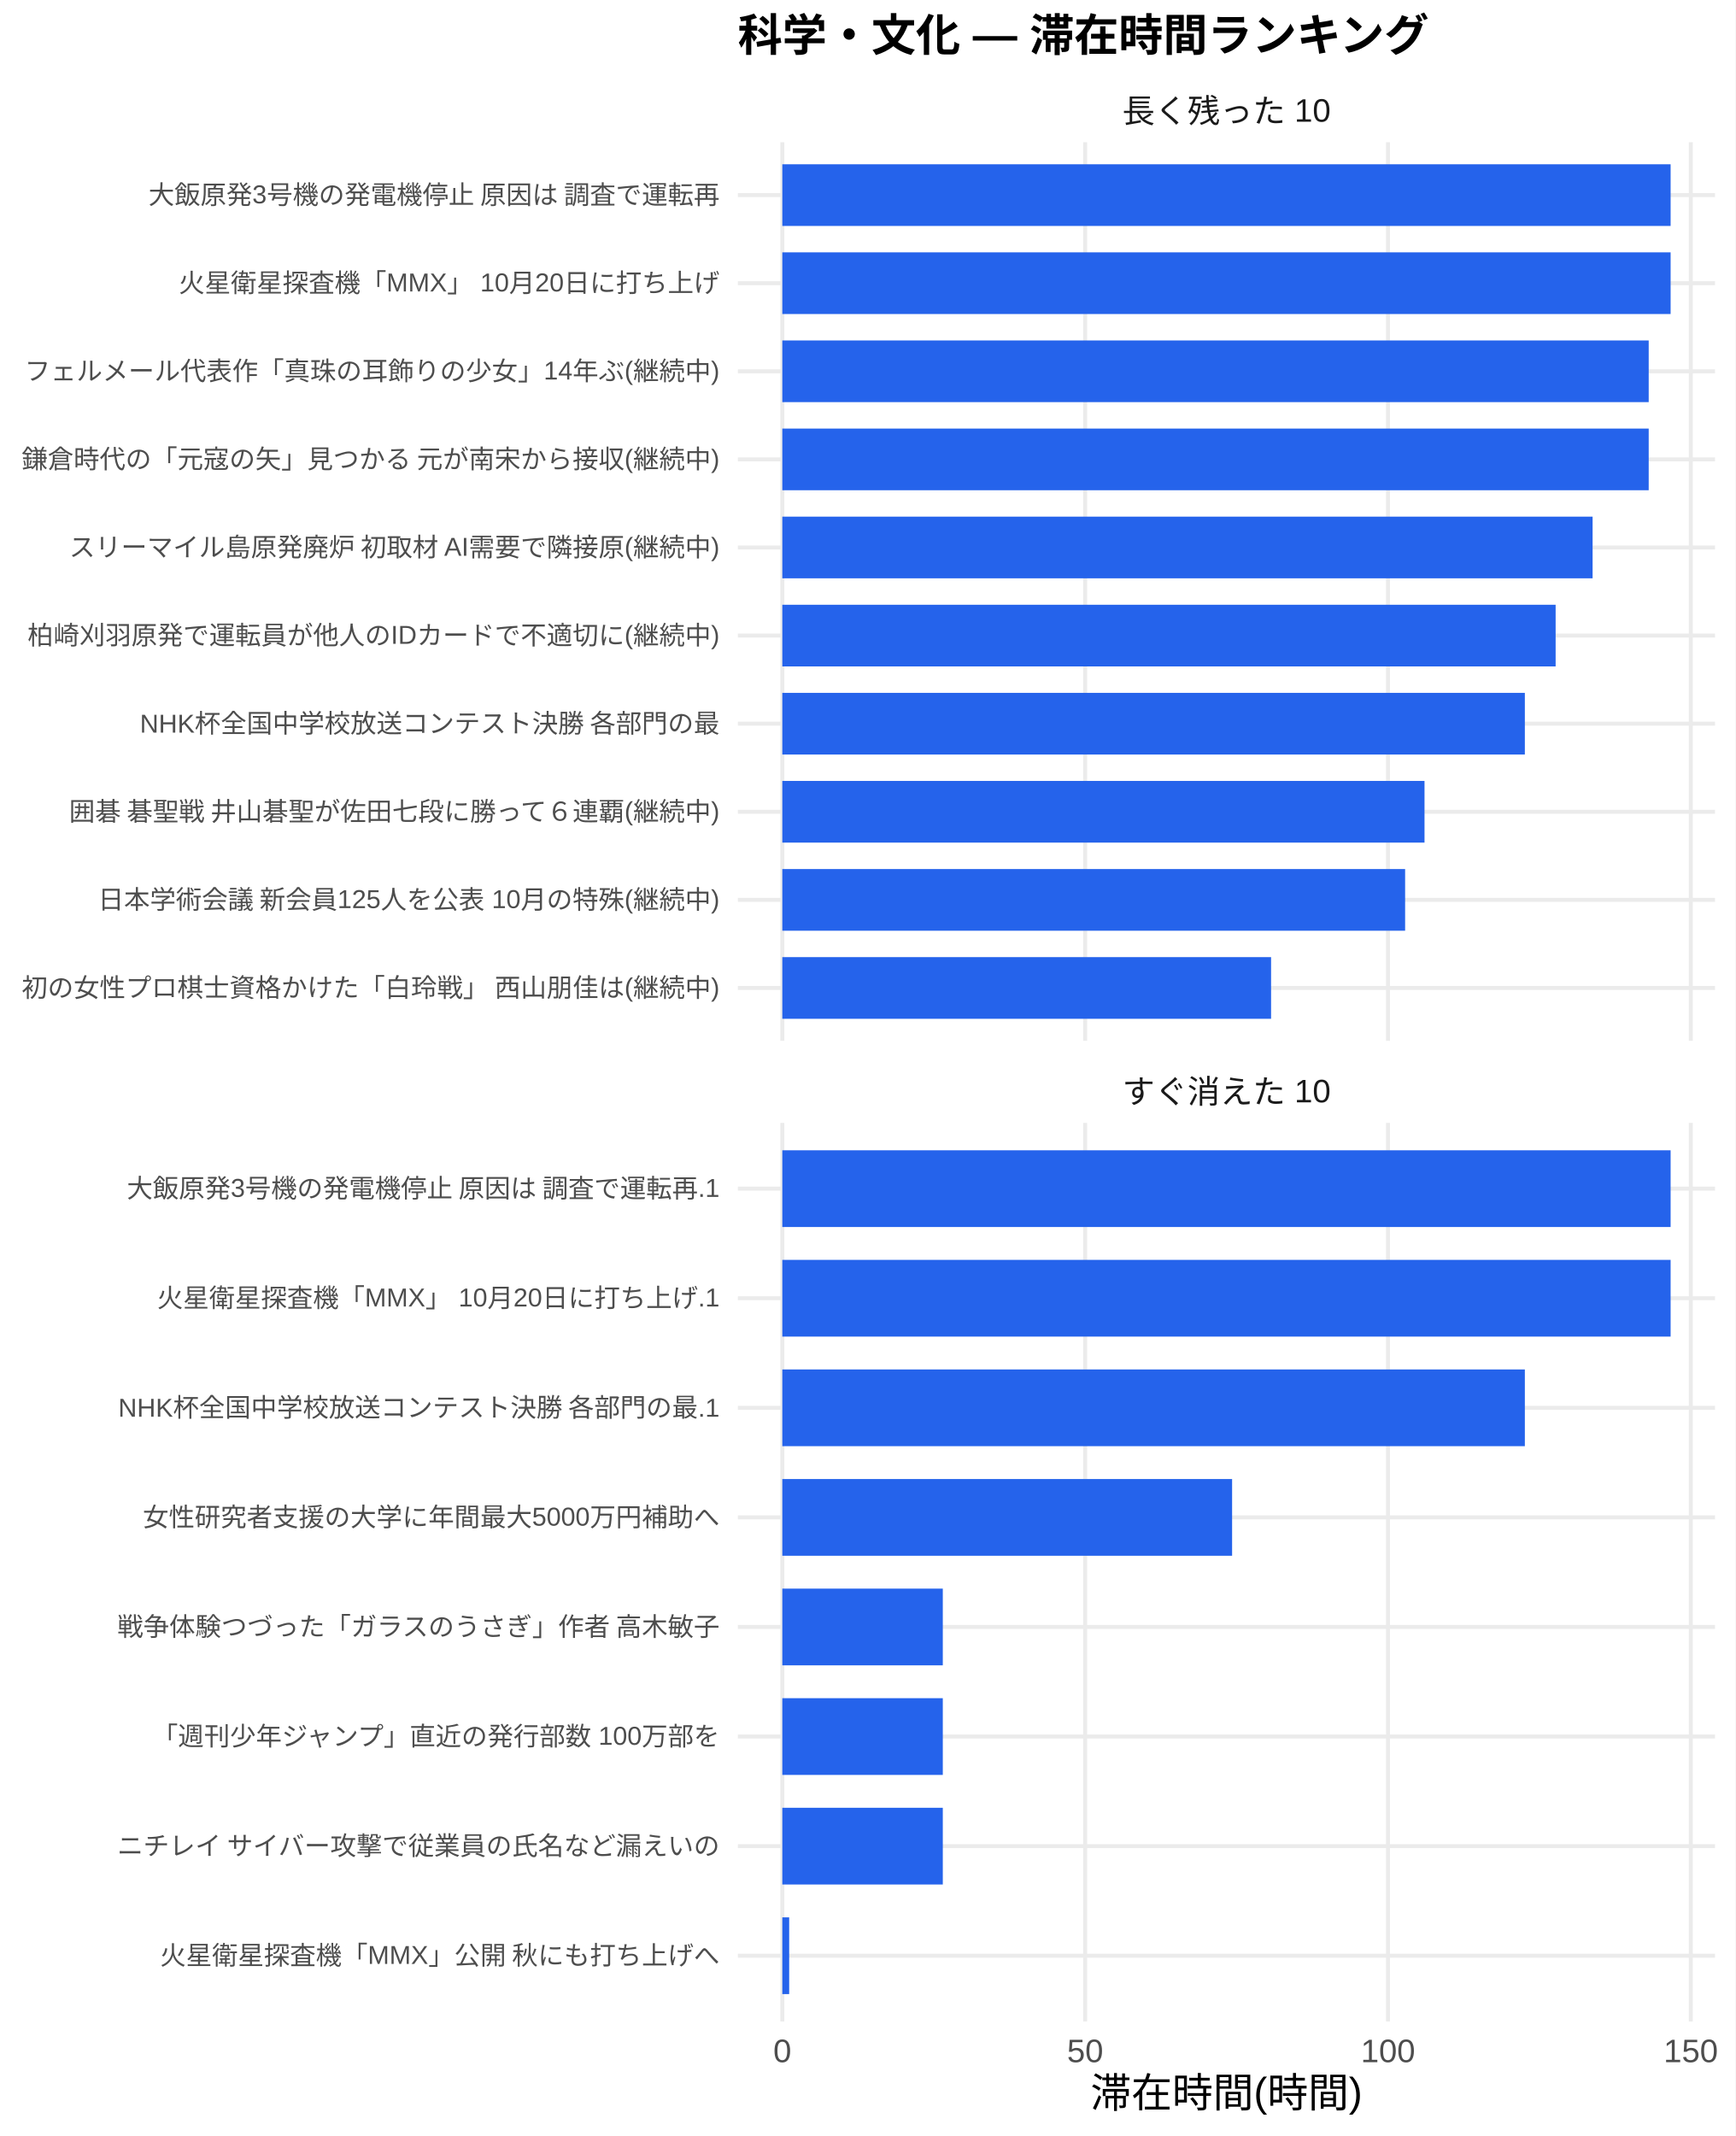
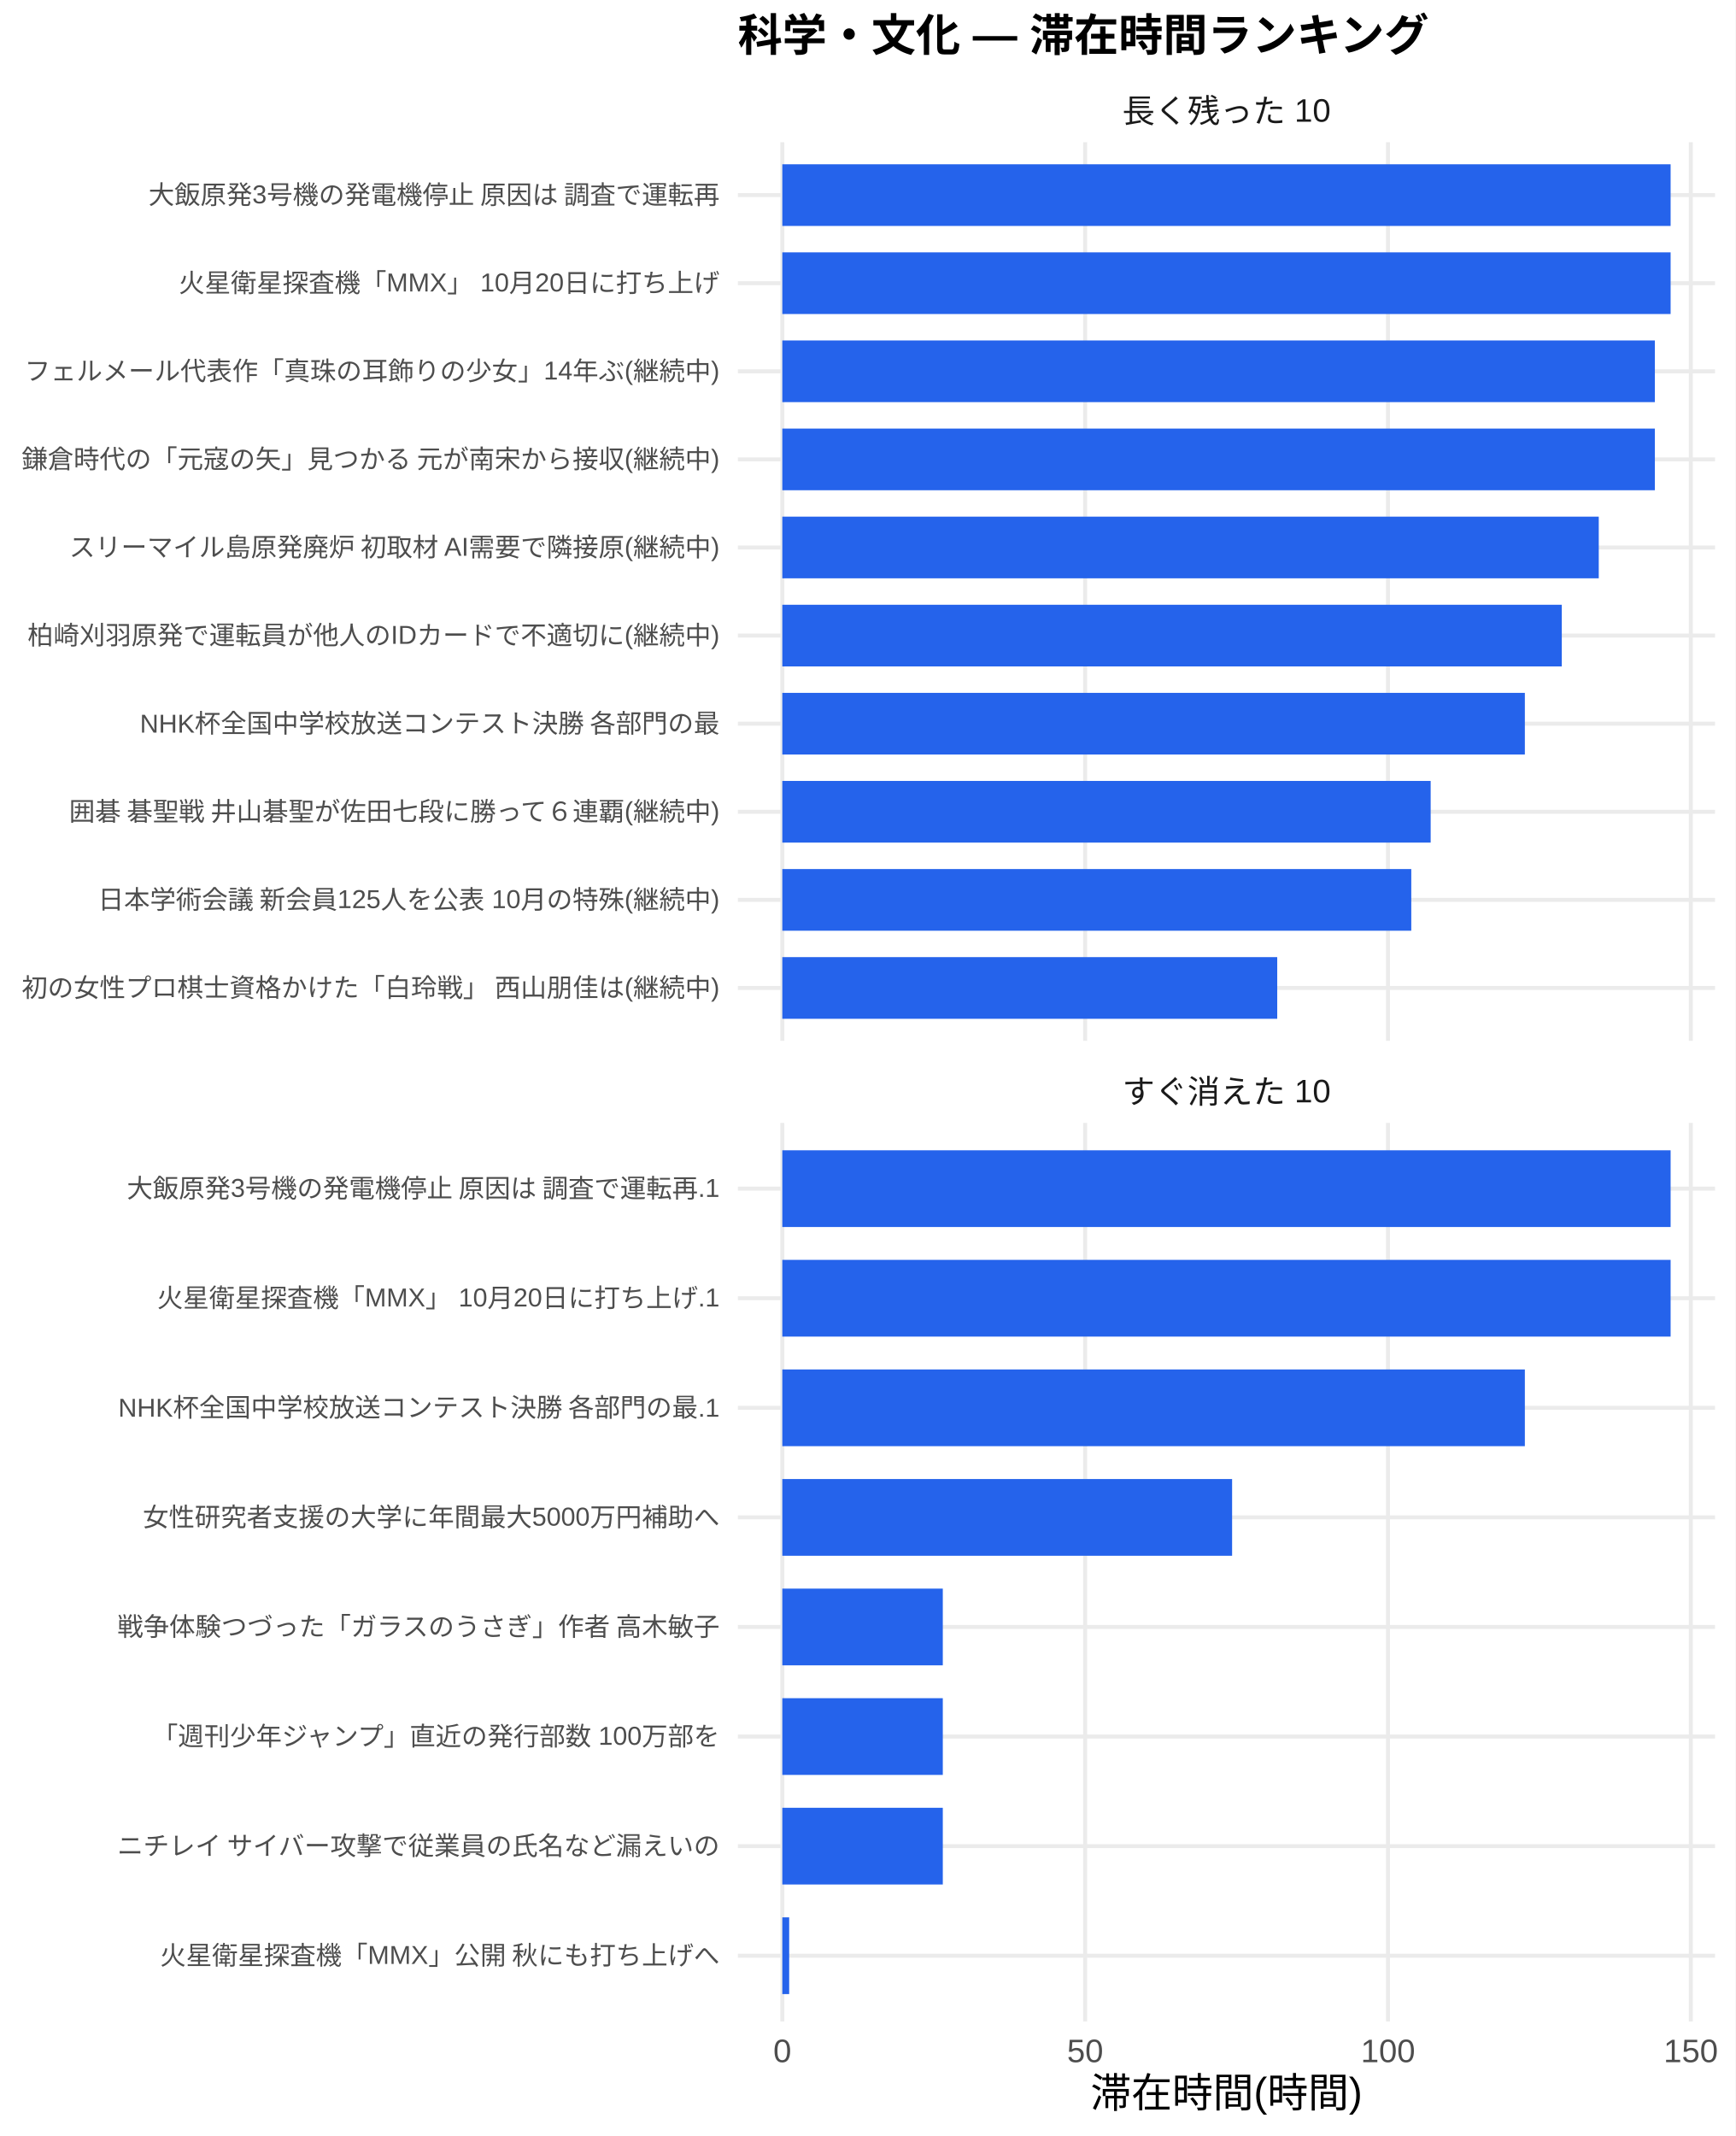
<svg xmlns="http://www.w3.org/2000/svg" width="468.00pt" height="576.00pt" viewBox="0 0 468.00 576.00">
  <g class="svglite">
    <defs>
      <style type="text/css">
    .svglite line, .svglite polyline, .svglite polygon, .svglite path, .svglite rect, .svglite circle {
      fill: none;
      stroke: #000000;
      stroke-linecap: round;
      stroke-linejoin: round;
      stroke-miterlimit: 10.00;
    }
    .svglite text {
      white-space: pre;
    }
    .svglite g.glyphgroup path {
      fill: inherit;
      stroke: none;
    }
  </style>
    </defs>
    <rect width="100%" height="100%" style="stroke: none; fill: #FFFFFF;" />
    <defs>
      <clipPath id="cpMC4wMHw0NjguMDB8MC4wMHw1NzYuMDA=">
        <rect x="0.00" y="0.00" width="468.00" height="576.00" />
      </clipPath>
    </defs>
    <g clip-path="url(#cpMC4wMHw0NjguMDB8MC4wMHw1NzYuMDA=)">
      <rect x="0.00" y="0.00" width="468.00" height="576.00" style="stroke-width: 1.07; stroke: none; fill: #FFFFFF;" />
    </g>
    <defs>
      <clipPath id="cpMTk5LjAwfDQ2Mi41MnwzOC4zNnwyODAuNjc=">
        <rect x="199.00" y="38.36" width="263.52" height="242.31" />
      </clipPath>
    </defs>
    <g clip-path="url(#cpMTk5LjAwfDQ2Mi41MnwzOC4zNnwyODAuNjc=)">
      <polyline points="199.00,266.42 462.52,266.42 " style="stroke-width: 1.07; stroke: #EBEBEB; stroke-linecap: butt;" />
      <polyline points="199.00,242.66 462.52,242.66 " style="stroke-width: 1.07; stroke: #EBEBEB; stroke-linecap: butt;" />
      <polyline points="199.00,218.91 462.52,218.91 " style="stroke-width: 1.07; stroke: #EBEBEB; stroke-linecap: butt;" />
      <polyline points="199.00,195.15 462.52,195.15 " style="stroke-width: 1.07; stroke: #EBEBEB; stroke-linecap: butt;" />
      <polyline points="199.00,171.39 462.52,171.39 " style="stroke-width: 1.07; stroke: #EBEBEB; stroke-linecap: butt;" />
      <polyline points="199.00,147.64 462.52,147.64 " style="stroke-width: 1.07; stroke: #EBEBEB; stroke-linecap: butt;" />
      <polyline points="199.00,123.88 462.52,123.88 " style="stroke-width: 1.07; stroke: #EBEBEB; stroke-linecap: butt;" />
      <polyline points="199.00,100.13 462.52,100.13 " style="stroke-width: 1.07; stroke: #EBEBEB; stroke-linecap: butt;" />
      <polyline points="199.00,76.37 462.52,76.37 " style="stroke-width: 1.07; stroke: #EBEBEB; stroke-linecap: butt;" />
      <polyline points="199.00,52.61 462.52,52.61 " style="stroke-width: 1.07; stroke: #EBEBEB; stroke-linecap: butt;" />
      <polyline points="210.98,280.67 210.98,38.36 " style="stroke-width: 1.07; stroke: #EBEBEB; stroke-linecap: butt;" />
      <polyline points="292.65,280.67 292.65,38.36 " style="stroke-width: 1.07; stroke: #EBEBEB; stroke-linecap: butt;" />
      <polyline points="374.32,280.67 374.32,38.36 " style="stroke-width: 1.07; stroke: #EBEBEB; stroke-linecap: butt;" />
      <polyline points="455.99,280.67 455.99,38.36 " style="stroke-width: 1.07; stroke: #EBEBEB; stroke-linecap: butt;" />
      <rect x="210.98" y="44.30" width="239.56" height="16.63" style="stroke-width: 1.07; stroke: none; stroke-linecap: butt; stroke-linejoin: miter; fill: #2563EB;" />
      <rect x="210.98" y="68.05" width="239.56" height="16.63" style="stroke-width: 1.07; stroke: none; stroke-linecap: butt; stroke-linejoin: miter; fill: #2563EB;" />
-       <rect x="210.98" y="91.81" width="233.65" height="16.63" style="stroke-width: 1.07; stroke: none; stroke-linecap: butt; stroke-linejoin: miter; fill: #2563EB;" />
-       <rect x="210.98" y="115.57" width="233.65" height="16.63" style="stroke-width: 1.07; stroke: none; stroke-linecap: butt; stroke-linejoin: miter; fill: #2563EB;" />
-       <rect x="210.98" y="139.32" width="218.52" height="16.63" style="stroke-width: 1.07; stroke: none; stroke-linecap: butt; stroke-linejoin: miter; fill: #2563EB;" />
-       <rect x="210.98" y="163.08" width="208.55" height="16.63" style="stroke-width: 1.07; stroke: none; stroke-linecap: butt; stroke-linejoin: miter; fill: #2563EB;" />
+       <rect x="210.98" y="91.81" width="235.31" height="16.63" style="stroke-width: 1.07; stroke: none; stroke-linecap: butt; stroke-linejoin: miter; fill: #2563EB;" />
+       <rect x="210.98" y="115.57" width="235.31" height="16.63" style="stroke-width: 1.07; stroke: none; stroke-linecap: butt; stroke-linejoin: miter; fill: #2563EB;" />
+       <rect x="210.98" y="139.32" width="220.18" height="16.63" style="stroke-width: 1.07; stroke: none; stroke-linecap: butt; stroke-linejoin: miter; fill: #2563EB;" />
+       <rect x="210.98" y="163.08" width="210.21" height="16.63" style="stroke-width: 1.07; stroke: none; stroke-linecap: butt; stroke-linejoin: miter; fill: #2563EB;" />
      <rect x="210.98" y="186.84" width="200.25" height="16.63" style="stroke-width: 1.07; stroke: none; stroke-linecap: butt; stroke-linejoin: miter; fill: #2563EB;" />
-       <rect x="210.98" y="210.59" width="173.19" height="16.63" style="stroke-width: 1.07; stroke: none; stroke-linecap: butt; stroke-linejoin: miter; fill: #2563EB;" />
-       <rect x="210.98" y="234.35" width="167.96" height="16.63" style="stroke-width: 1.07; stroke: none; stroke-linecap: butt; stroke-linejoin: miter; fill: #2563EB;" />
-       <rect x="210.98" y="258.10" width="131.81" height="16.63" style="stroke-width: 1.07; stroke: none; stroke-linecap: butt; stroke-linejoin: miter; fill: #2563EB;" />
+       <rect x="210.98" y="210.59" width="174.85" height="16.63" style="stroke-width: 1.07; stroke: none; stroke-linecap: butt; stroke-linejoin: miter; fill: #2563EB;" />
+       <rect x="210.98" y="234.35" width="169.62" height="16.63" style="stroke-width: 1.07; stroke: none; stroke-linecap: butt; stroke-linejoin: miter; fill: #2563EB;" />
+       <rect x="210.98" y="258.10" width="133.47" height="16.63" style="stroke-width: 1.07; stroke: none; stroke-linecap: butt; stroke-linejoin: miter; fill: #2563EB;" />
    </g>
    <g clip-path="url(#cpMC4wMHw0NjguMDB8MC4wMHw1NzYuMDA=)">
</g>
    <defs>
      <clipPath id="cpMTk5LjAwfDQ2Mi41MnwzMDIuODB8NTQ1LjEy">
        <rect x="199.00" y="302.80" width="263.52" height="242.31" />
      </clipPath>
    </defs>
    <g clip-path="url(#cpMTk5LjAwfDQ2Mi41MnwzMDIuODB8NTQ1LjEy)">
      <polyline points="199.00,527.39 462.52,527.39 " style="stroke-width: 1.07; stroke: #EBEBEB; stroke-linecap: butt;" />
      <polyline points="199.00,497.84 462.52,497.84 " style="stroke-width: 1.07; stroke: #EBEBEB; stroke-linecap: butt;" />
      <polyline points="199.00,468.28 462.52,468.28 " style="stroke-width: 1.07; stroke: #EBEBEB; stroke-linecap: butt;" />
      <polyline points="199.00,438.73 462.52,438.73 " style="stroke-width: 1.07; stroke: #EBEBEB; stroke-linecap: butt;" />
      <polyline points="199.00,409.18 462.52,409.18 " style="stroke-width: 1.07; stroke: #EBEBEB; stroke-linecap: butt;" />
      <polyline points="199.00,379.63 462.52,379.63 " style="stroke-width: 1.07; stroke: #EBEBEB; stroke-linecap: butt;" />
      <polyline points="199.00,350.08 462.52,350.08 " style="stroke-width: 1.07; stroke: #EBEBEB; stroke-linecap: butt;" />
      <polyline points="199.00,320.53 462.52,320.53 " style="stroke-width: 1.07; stroke: #EBEBEB; stroke-linecap: butt;" />
      <polyline points="210.98,545.12 210.98,302.80 " style="stroke-width: 1.07; stroke: #EBEBEB; stroke-linecap: butt;" />
      <polyline points="292.65,545.12 292.65,302.80 " style="stroke-width: 1.07; stroke: #EBEBEB; stroke-linecap: butt;" />
      <polyline points="374.32,545.12 374.32,302.80 " style="stroke-width: 1.07; stroke: #EBEBEB; stroke-linecap: butt;" />
      <polyline points="455.99,545.12 455.99,302.80 " style="stroke-width: 1.07; stroke: #EBEBEB; stroke-linecap: butt;" />
      <rect x="210.98" y="310.19" width="239.56" height="20.69" style="stroke-width: 1.07; stroke: none; stroke-linecap: butt; stroke-linejoin: miter; fill: #2563EB;" />
      <rect x="210.98" y="339.74" width="239.56" height="20.69" style="stroke-width: 1.07; stroke: none; stroke-linecap: butt; stroke-linejoin: miter; fill: #2563EB;" />
      <rect x="210.98" y="369.29" width="200.25" height="20.69" style="stroke-width: 1.07; stroke: none; stroke-linecap: butt; stroke-linejoin: miter; fill: #2563EB;" />
      <rect x="210.98" y="398.84" width="121.30" height="20.69" style="stroke-width: 1.07; stroke: none; stroke-linecap: butt; stroke-linejoin: miter; fill: #2563EB;" />
      <rect x="210.98" y="428.39" width="43.28" height="20.69" style="stroke-width: 1.07; stroke: none; stroke-linecap: butt; stroke-linejoin: miter; fill: #2563EB;" />
      <rect x="210.98" y="457.94" width="43.28" height="20.69" style="stroke-width: 1.07; stroke: none; stroke-linecap: butt; stroke-linejoin: miter; fill: #2563EB;" />
      <rect x="210.98" y="487.49" width="43.28" height="20.69" style="stroke-width: 1.07; stroke: none; stroke-linecap: butt; stroke-linejoin: miter; fill: #2563EB;" />
      <rect x="210.98" y="517.04" width="1.85" height="20.69" style="stroke-width: 1.07; stroke: none; stroke-linecap: butt; stroke-linejoin: miter; fill: #2563EB;" />
    </g>
    <g clip-path="url(#cpMC4wMHw0NjguMDB8MC4wMHw1NzYuMDA=)">
</g>
    <defs>
      <clipPath id="cpMTk5LjAwfDQ2Mi41MnwyODYuMTV8MzAyLjgw">
        <rect x="199.00" y="286.15" width="263.52" height="16.65" />
      </clipPath>
    </defs>
    <g clip-path="url(#cpMTk5LjAwfDQ2Mi41MnwyODYuMTV8MzAyLjgw)">
      <text x="330.76" y="297.50" text-anchor="middle" style="font-size: 8.80px;fill: #1A1A1A; font-family: &quot;Liberation Sans&quot;;" textLength="56.20px" lengthAdjust="spacingAndGlyphs">すぐ消えた 10</text>
    </g>
    <g clip-path="url(#cpMC4wMHw0NjguMDB8MC4wMHw1NzYuMDA=)">
</g>
    <defs>
      <clipPath id="cpMTk5LjAwfDQ2Mi41MnwyMS43MXwzOC4zNg==">
        <rect x="199.00" y="21.71" width="263.52" height="16.65" />
      </clipPath>
    </defs>
    <g clip-path="url(#cpMTk5LjAwfDQ2Mi41MnwyMS43MXwzOC4zNg==)">
      <text x="330.76" y="33.06" text-anchor="middle" style="font-size: 8.80px;fill: #1A1A1A; font-family: &quot;Liberation Sans&quot;;" textLength="56.20px" lengthAdjust="spacingAndGlyphs">長く残った 10</text>
    </g>
    <g clip-path="url(#cpMC4wMHw0NjguMDB8MC4wMHw1NzYuMDA=)">
      <text x="210.98" y="556.10" text-anchor="middle" style="font-size: 8.80px;fill: #4D4D4D; font-family: &quot;Liberation Sans&quot;;" textLength="4.89px" lengthAdjust="spacingAndGlyphs">0</text>
      <text x="292.65" y="556.10" text-anchor="middle" style="font-size: 8.80px;fill: #4D4D4D; font-family: &quot;Liberation Sans&quot;;" textLength="9.78px" lengthAdjust="spacingAndGlyphs">50</text>
      <text x="374.32" y="556.10" text-anchor="middle" style="font-size: 8.80px;fill: #4D4D4D; font-family: &quot;Liberation Sans&quot;;" textLength="14.67px" lengthAdjust="spacingAndGlyphs">100</text>
      <text x="455.99" y="556.10" text-anchor="middle" style="font-size: 8.80px;fill: #4D4D4D; font-family: &quot;Liberation Sans&quot;;" textLength="14.67px" lengthAdjust="spacingAndGlyphs">150</text>
      <text x="194.07" y="268.83" text-anchor="end" style="font-size: 7.00px;fill: #4D4D4D; font-family: &quot;Liberation Sans&quot;;" textLength="188.59px" lengthAdjust="spacingAndGlyphs">初の女性プロ棋士資格かけた「白玲戦」 西山朋佳は(継続中)</text>
      <text x="194.07" y="245.07" text-anchor="end" style="font-size: 7.00px;fill: #4D4D4D; font-family: &quot;Liberation Sans&quot;;" textLength="167.98px" lengthAdjust="spacingAndGlyphs">日本学術会議 新会員125人を公表 10月の特殊(継続中)</text>
      <text x="194.07" y="221.31" text-anchor="end" style="font-size: 7.00px;fill: #4D4D4D; font-family: &quot;Liberation Sans&quot;;" textLength="176.53px" lengthAdjust="spacingAndGlyphs">囲碁 碁聖戦 井山碁聖が佐田七段に勝って６連覇(継続中)</text>
      <text x="194.07" y="197.56" text-anchor="end" style="font-size: 7.00px;fill: #4D4D4D; font-family: &quot;Liberation Sans&quot;;" textLength="156.73px" lengthAdjust="spacingAndGlyphs">NHK杯全国中学校放送コンテスト決勝 各部門の最</text>
      <text x="194.07" y="173.80" text-anchor="end" style="font-size: 7.00px;fill: #4D4D4D; font-family: &quot;Liberation Sans&quot;;" textLength="186.66px" lengthAdjust="spacingAndGlyphs">柏崎刈羽原発で運転員が他人のIDカードで不適切に(継続中)</text>
      <text x="194.07" y="150.05" text-anchor="end" style="font-size: 7.00px;fill: #4D4D4D; font-family: &quot;Liberation Sans&quot;;" textLength="175.75px" lengthAdjust="spacingAndGlyphs">スリーマイル島原発廃炉 初取材 AI需要で隣接原(継続中)</text>
      <text x="194.07" y="126.29" text-anchor="end" style="font-size: 7.00px;fill: #4D4D4D; font-family: &quot;Liberation Sans&quot;;" textLength="188.59px" lengthAdjust="spacingAndGlyphs">鎌倉時代の「元寇の矢」見つかる 元が南宋から接収(継続中)</text>
      <text x="194.07" y="102.53" text-anchor="end" style="font-size: 7.00px;fill: #4D4D4D; font-family: &quot;Liberation Sans&quot;;" textLength="187.44px" lengthAdjust="spacingAndGlyphs">フェルメール代表作「真珠の耳飾りの少女」14年ぶ(継続中)</text>
      <text x="194.07" y="78.78" text-anchor="end" style="font-size: 7.00px;fill: #4D4D4D; font-family: &quot;Liberation Sans&quot;;" textLength="145.83px" lengthAdjust="spacingAndGlyphs">火星衛星探査機「MMX」 10月20日に打ち上げ</text>
      <text x="194.07" y="55.02" text-anchor="end" style="font-size: 7.00px;fill: #4D4D4D; font-family: &quot;Liberation Sans&quot;;" textLength="154.77px" lengthAdjust="spacingAndGlyphs">大飯原発3号機の発電機停止 原因は 調査で運転再</text>
      <text x="194.07" y="529.79" text-anchor="end" style="font-size: 7.00px;fill: #4D4D4D; font-family: &quot;Liberation Sans&quot;;" textLength="151.27px" lengthAdjust="spacingAndGlyphs">火星衛星探査機「MMX」公開 秋にも打ち上げへ</text>
      <text x="194.07" y="500.24" text-anchor="end" style="font-size: 7.00px;fill: #4D4D4D; font-family: &quot;Liberation Sans&quot;;" textLength="162.94px" lengthAdjust="spacingAndGlyphs">ニチレイ サイバー攻撃で従業員の氏名など漏えいの</text>
      <text x="194.07" y="470.69" text-anchor="end" style="font-size: 7.00px;fill: #4D4D4D; font-family: &quot;Liberation Sans&quot;;" textLength="153.61px" lengthAdjust="spacingAndGlyphs">「週刊少年ジャンプ」直近の発行部数 100万部を</text>
      <text x="194.07" y="441.14" text-anchor="end" style="font-size: 7.00px;fill: #4D4D4D; font-family: &quot;Liberation Sans&quot;;" textLength="162.94px" lengthAdjust="spacingAndGlyphs">戦争体験つづった「ガラスのうさぎ」作者 高木敏子</text>
      <text x="194.07" y="411.59" text-anchor="end" style="font-size: 7.00px;fill: #4D4D4D; font-family: &quot;Liberation Sans&quot;;" textLength="155.56px" lengthAdjust="spacingAndGlyphs">女性研究者支援の大学に年間最大5000万円補助へ</text>
      <text x="194.07" y="382.04" text-anchor="end" style="font-size: 7.00px;fill: #4D4D4D; font-family: &quot;Liberation Sans&quot;;" textLength="162.56px" lengthAdjust="spacingAndGlyphs">NHK杯全国中学校放送コンテスト決勝 各部門の最.1</text>
      <text x="194.07" y="352.49" text-anchor="end" style="font-size: 7.00px;fill: #4D4D4D; font-family: &quot;Liberation Sans&quot;;" textLength="151.66px" lengthAdjust="spacingAndGlyphs">火星衛星探査機「MMX」 10月20日に打ち上げ.1</text>
      <text x="194.07" y="322.94" text-anchor="end" style="font-size: 7.00px;fill: #4D4D4D; font-family: &quot;Liberation Sans&quot;;" textLength="160.59px" lengthAdjust="spacingAndGlyphs">大飯原発3号機の発電機停止 原因は 調査で運転再.1</text>
      <text x="330.76" y="568.24" text-anchor="middle" style="font-size: 11.00px; font-family: &quot;Liberation Sans&quot;;" textLength="73.31px" lengthAdjust="spacingAndGlyphs">滞在時間(時間)</text>
      <text x="199.00" y="13.74" style="font-size: 12.00px; font-weight: bold; font-family: &quot;Liberation Sans&quot;;" textLength="186.66px" lengthAdjust="spacingAndGlyphs">科学・文化 — 滞在時間ランキング</text>
    </g>
  </g>
</svg>
